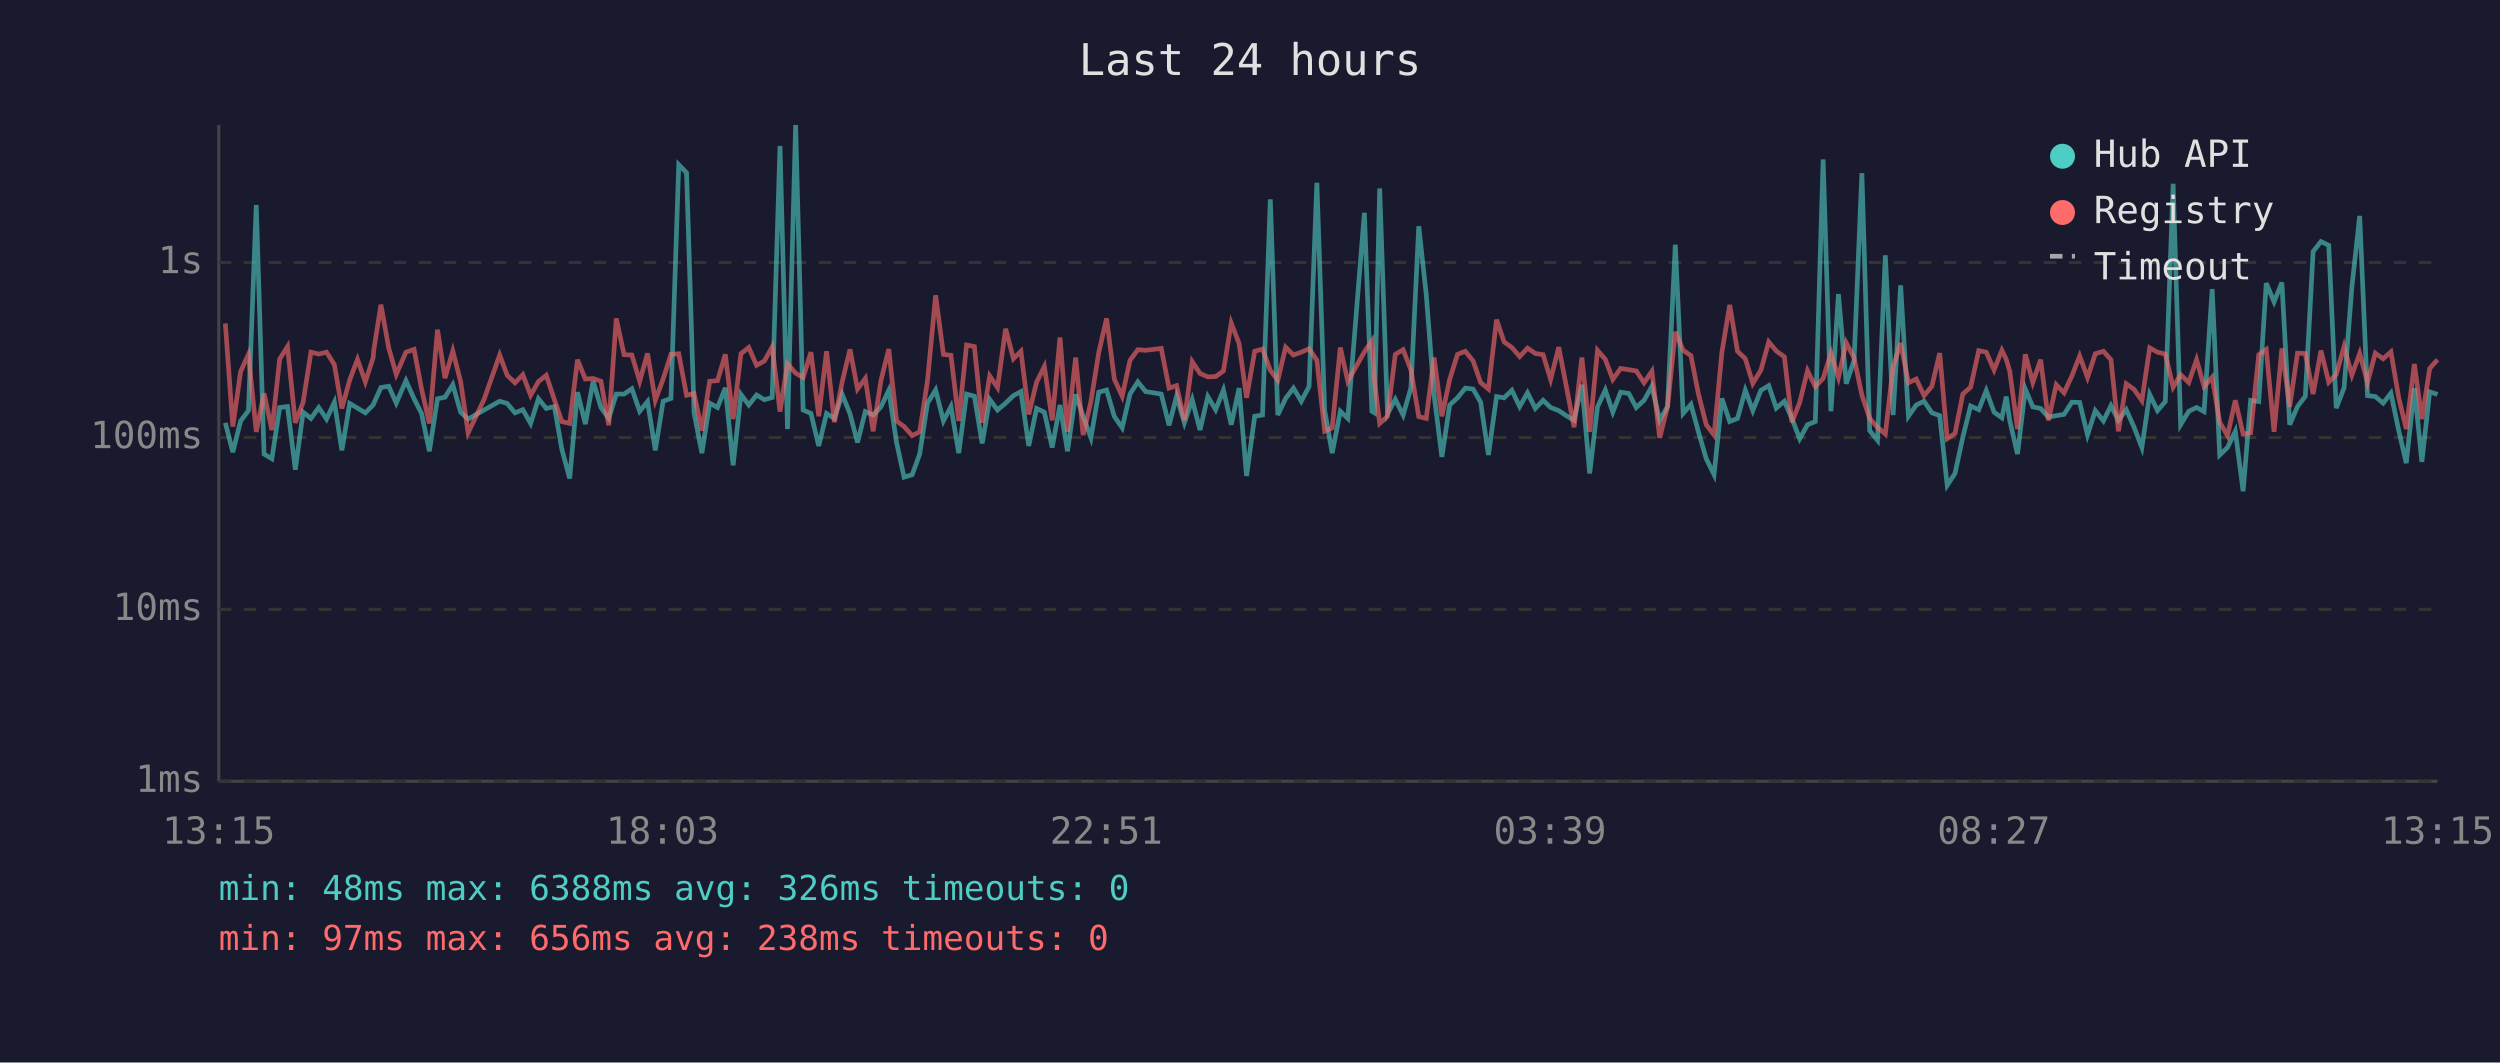
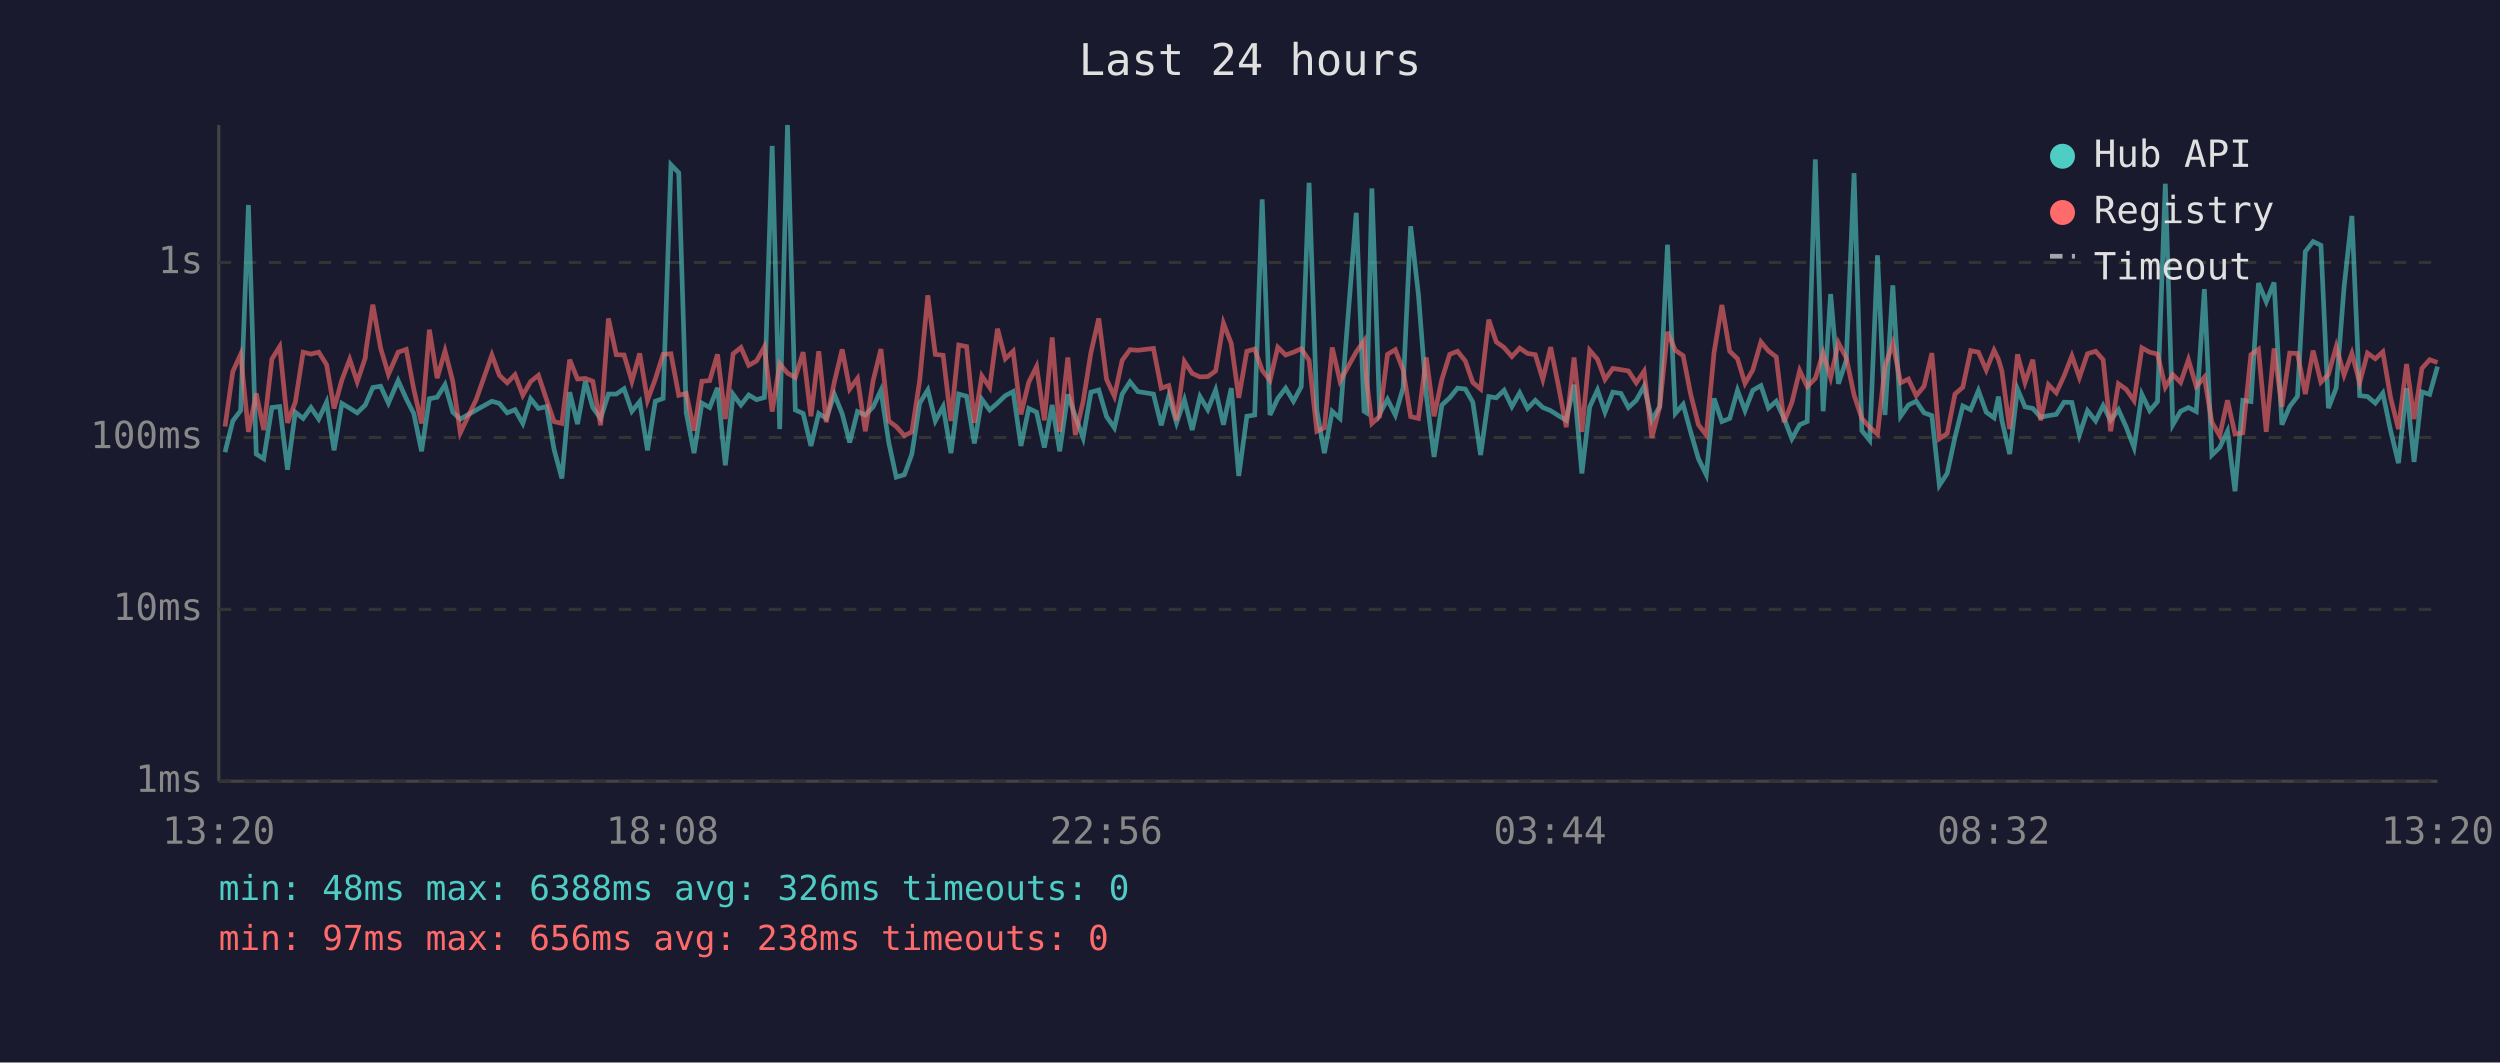
<svg xmlns="http://www.w3.org/2000/svg" viewBox="0 0 800 340" font-family="monospace" font-size="12">
  <rect width="800" height="340" fill="#1a1a2e" />
  <text x="400" y="24" fill="#e0e0e0" font-size="14" text-anchor="middle">Last 24 hours</text>
  <line x1="70" y1="40" x2="70" y2="250" stroke="#444" stroke-width="1" />
  <line x1="70" y1="250" x2="780" y2="250" stroke="#444" stroke-width="1" />
  <line x1="70" y1="250" x2="780" y2="250" stroke="#333" stroke-width="1" stroke-dasharray="4" />
  <text x="65" y="250" fill="#888" text-anchor="end" dominant-baseline="middle">1ms</text>
  <line x1="70" y1="195" x2="780" y2="195" stroke="#333" stroke-width="1" stroke-dasharray="4" />
  <text x="65" y="195" fill="#888" text-anchor="end" dominant-baseline="middle">10ms</text>
  <line x1="70" y1="140" x2="780" y2="140" stroke="#333" stroke-width="1" stroke-dasharray="4" />
  <text x="65" y="140" fill="#888" text-anchor="end" dominant-baseline="middle">100ms</text>
  <line x1="70" y1="84" x2="780" y2="84" stroke="#333" stroke-width="1" stroke-dasharray="4" />
  <text x="65" y="84" fill="#888" text-anchor="end" dominant-baseline="middle">1s</text>
-   <text x="70" y="270" fill="#888" text-anchor="middle">13:15</text>
-   <text x="212" y="270" fill="#888" text-anchor="middle">18:03</text>
-   <text x="354" y="270" fill="#888" text-anchor="middle">22:51</text>
-   <text x="496" y="270" fill="#888" text-anchor="middle">03:39</text>
-   <text x="638" y="270" fill="#888" text-anchor="middle">08:27</text>
-   <text x="780" y="270" fill="#888" text-anchor="middle">13:15</text>
-   <polyline points="72.1,135.3 74.5,144.7 77.0,134.7 79.5,131.4 82.0,65.6 84.5,145.3 87.0,146.8 89.5,130.4 92.0,130.1 94.5,150.3 97.0,131.9 99.5,133.9 102.0,130.4 104.5,134.1 107.0,128.7 109.4,144.1 111.9,129.1 114.4,130.6 116.9,132.1 119.4,129.6 119.6,129.1 121.9,124.0 124.4,123.6 126.8,129.0 129.9,121.8 132.5,127.6 134.9,132.3 137.4,144.4 140.0,127.6 142.4,127.1 144.9,123.1 147.4,131.9 149.8,134.1 154.9,131.2 159.9,128.4 162.3,129.1 164.8,132.1 167.3,131.1 169.8,135.5 172.3,127.6 174.8,130.7 177.4,130.1 179.8,143.8 182.3,153.1 184.8,125.5 187.3,135.7 189.8,122.0 192.3,130.4 194.8,133.9 197.2,126.1 199.7,126.1 202.2,124.4 204.7,131.6 207.2,128.5 209.7,144.1 212.2,128.4 214.7,127.5 217.2,52.7 219.7,55.3 222.1,132.1 224.6,145.0 227.1,129.0 229.6,130.4 232.1,124.1 234.6,148.9 237.1,126.2 239.6,129.6 242.1,126.4 244.6,127.9 247.1,127.2 249.6,46.7 252.0,137.3 254.6,40.0 257.0,131.2 259.5,132.3 262.0,142.7 264.5,132.3 267.0,133.9 269.5,126.2 272.0,132.4 274.4,141.6 276.9,131.7 279.4,132.8 281.9,130.2 284.4,124.9 286.9,141.6 289.3,152.7 291.9,151.9 294.3,145.3 296.8,129.0 299.4,124.8 301.9,134.7 304.3,130.1 306.8,145.0 309.3,126.1 311.8,126.8 314.3,141.9 316.7,127.8 319.2,131.2 321.8,129.0 324.3,126.6 326.7,125.3 329.2,142.7 331.7,130.7 334.2,131.9 336.7,143.2 339.2,129.6 341.6,144.4 344.2,126.2 346.6,133.2 349.1,140.1 351.6,125.5 354.1,124.8 356.6,133.3 359.1,136.9 361.6,126.1 364.1,122.2 366.6,125.3 371.6,126.1 374.1,136.1 376.5,126.8 379.0,135.3 381.5,127.9 384.0,137.6 386.5,126.9 389.0,131.1 391.5,124.8 394.0,135.9 396.5,124.2 398.9,152.3 401.5,133.2 404.0,132.8 406.5,63.8 408.9,132.8 411.4,127.5 413.9,124.2 416.4,128.4 418.9,123.7 421.4,58.5 423.9,131.4 426.3,145.0 428.9,131.6 431.3,133.9 436.6,68.1 439.0,131.6 439.8,132.1 441.5,60.3 444.0,132.4 446.5,127.8 449.0,132.8 451.5,124.1 454.0,72.4 456.4,94.3 458.9,126.4 461.4,146.2 463.9,129.6 466.4,127.3 468.9,124.2 471.4,124.5 473.8,128.7 476.3,145.6 478.9,126.9 481.3,127.3 483.8,124.9 486.3,130.1 488.8,125.7 491.3,130.7 493.8,128.1 496.2,130.4 498.8,131.4 501.2,133.0 503.7,134.5 506.2,123.1 508.7,151.5 511.2,130.2 513.7,124.8 516.1,131.9 518.6,125.5 521.2,125.9 523.6,130.4 526.1,128.1 528.6,123.6 531.1,134.5 533.6,130.1 536.1,78.3 538.6,132.3 541.1,129.4 543.5,138.2 546.0,146.8 548.5,151.9 551.0,127.5 553.5,134.9 556.0,133.9 558.5,124.9 560.9,131.4 563.5,124.9 566.0,123.4 568.4,130.6 571.0,128.4 573.4,133.9 575.9,140.4 578.4,135.9 580.9,134.9 583.4,51.0 585.9,131.6 588.3,94.1 590.8,122.8 593.3,115.3 595.8,55.4 598.3,137.8 600.8,140.9 603.3,81.7 605.8,132.8 608.2,91.3 610.7,133.2 613.2,129.6 615.7,128.4 618.2,132.1 620.7,133.0 623.1,155.3 625.6,151.5 628.1,139.9 630.6,129.9 633.2,131.1 635.6,125.0 638.1,131.9 640.6,133.7 642.0,126.9 643.1,134.5 645.6,145.3 648.1,124.5 650.5,130.2 653.0,130.7 655.5,133.5 658.0,133.0 660.5,132.6 663.0,128.7 665.5,128.8 668.0,139.2 670.5,131.4 673.1,134.7 675.5,129.8 677.9,134.5 680.4,131.1 682.9,136.7 685.4,143.2 687.9,126.2 690.4,131.4 692.9,128.5 695.4,58.8 697.8,135.9 700.4,131.6 702.9,130.4 705.3,131.7 707.9,92.5 710.3,145.6 712.8,143.2 715.3,138.0 717.8,157.2 720.2,128.1 722.8,128.5 725.2,90.6 727.7,96.6 730.2,90.4 732.7,135.9 735.2,130.1 737.7,126.8 740.2,80.5 742.7,77.3 745.2,78.5 747.6,130.6 750.1,124.1 752.6,91.9 755.1,69.1 757.6,126.6 760.1,126.9 762.6,129.0 765.1,125.8 767.6,137.8 770.0,148.2 772.6,124.2 775.0,147.8 777.5,125.4 780.0,126.2" fill="none" stroke="#4ecdc4" stroke-width="1.5" opacity="0.6" />
-   <polyline points="72.1,103.5 74.5,136.5 77.0,118.9 79.5,113.4 82.0,138.2 84.5,125.9 87.0,137.6 89.5,114.9 92.0,110.9 94.5,135.3 97.0,128.7 99.5,112.7 102.0,113.3 104.5,112.7 107.0,116.7 109.4,130.7 111.9,121.6 114.4,115.0 116.9,122.2 119.4,114.5 119.6,112.1 121.9,97.5 124.4,111.4 126.8,119.8 129.9,112.7 132.5,111.8 134.9,124.5 137.4,135.5 140.0,105.5 142.4,121.0 144.9,112.3 147.4,122.1 149.8,138.5 154.9,127.8 159.9,113.6 162.3,120.1 164.8,122.5 167.3,119.9 169.8,126.5 172.3,122.1 174.8,120.1 177.4,127.9 179.8,134.9 182.3,135.5 184.8,115.1 187.3,121.3 189.8,121.1 192.3,122.0 194.8,136.1 197.2,101.9 199.7,113.5 202.2,113.6 204.7,122.0 207.2,113.1 209.7,128.1 212.2,121.3 214.7,113.4 217.2,113.2 219.7,126.5 222.1,125.9 224.6,137.8 227.1,122.0 229.6,121.8 232.1,113.4 234.6,134.1 237.1,113.2 239.6,111.2 242.1,116.9 244.6,115.5 247.1,111.0 249.6,131.7 252.0,116.4 254.6,119.4 257.0,120.8 259.5,112.7 262.0,133.2 264.5,112.4 267.0,135.1 269.5,122.2 272.0,111.8 274.4,124.5 276.9,121.1 279.4,138.0 281.9,121.8 284.4,111.7 286.9,134.7 289.3,136.5 291.9,139.4 294.3,138.2 296.8,121.8 299.4,94.5 301.9,113.4 304.3,113.7 306.8,134.7 309.3,110.4 311.8,110.9 314.3,135.3 316.7,120.3 319.2,124.0 321.8,105.2 324.3,114.8 326.7,112.4 329.2,132.6 331.7,122.3 334.2,117.3 336.7,134.5 339.2,108.0 341.6,138.2 344.2,114.4 346.6,139.2 349.1,128.5 351.6,112.8 354.1,101.9 356.6,121.4 359.1,126.8 361.6,115.3 364.1,111.9 366.6,112.1 371.6,111.5 374.1,124.2 376.5,123.4 379.0,134.5 381.5,115.7 384.0,119.5 386.5,120.6 389.0,120.5 391.5,118.7 394.0,103.4 396.5,109.9 398.9,127.3 401.5,112.4 404.0,111.7 406.5,118.5 408.9,121.7 411.4,111.1 413.9,113.6 416.4,112.7 418.9,111.6 421.4,115.3 423.9,138.0 426.3,136.9 428.9,111.2 431.3,122.0 436.6,112.6 439.0,109.1 439.8,121.6 441.5,135.5 444.0,133.2 446.5,113.4 449.0,111.9 451.5,118.4 454.0,133.3 456.4,133.9 458.9,114.4 461.4,133.2 463.9,121.4 466.4,113.4 468.9,112.4 471.4,115.5 473.8,122.4 476.3,124.5 478.9,102.3 481.3,109.4 483.8,111.2 486.3,114.1 488.8,111.4 491.3,113.1 493.8,113.5 496.2,121.4 498.8,111.1 501.2,123.5 503.7,136.7 506.2,114.4 508.7,138.2 511.2,112.1 513.7,115.0 516.1,121.4 518.6,117.9 521.2,118.3 523.6,118.7 526.1,122.5 528.6,118.8 531.1,140.1 533.6,130.2 536.1,106.2 538.6,112.1 541.1,113.8 543.5,126.1 546.0,135.9 548.5,139.2 551.0,112.8 553.5,97.6 556.0,112.4 558.5,114.8 560.9,122.7 563.5,118.4 566.0,109.4 568.4,112.3 571.0,114.2 573.4,135.1 575.9,128.8 578.4,118.6 580.9,123.7 583.4,121.1 585.9,113.0 588.3,120.8 590.8,109.7 593.3,114.5 595.8,126.4 598.3,133.9 600.8,136.7 603.3,138.9 605.8,117.3 608.2,109.8 610.7,122.5 613.2,121.3 615.7,126.6 618.2,123.6 620.7,113.0 623.1,140.4 625.6,138.7 628.1,126.1 630.6,123.9 633.2,112.2 635.6,112.7 638.1,118.4 640.6,112.1 642.0,115.0 643.1,118.7 645.6,137.3 648.1,113.4 650.5,122.4 653.0,115.1 655.5,134.5 658.0,123.1 660.5,125.7 663.0,120.3 665.5,113.9 668.0,120.8 670.5,113.2 673.1,112.4 675.5,115.1 677.9,138.0 680.4,122.8 682.9,124.6 685.4,128.2 687.9,111.3 690.4,112.7 692.9,113.3 695.4,123.9 697.8,119.9 700.4,122.4 702.9,115.1 705.3,123.7 707.9,120.7 710.3,135.1 712.8,139.4 715.3,128.1 717.8,138.9 720.2,138.5 722.8,113.5 725.2,111.8 727.7,138.2 730.2,111.5 732.7,130.2 735.2,113.0 737.7,113.1 740.2,126.1 742.7,112.2 745.2,122.3 747.6,119.8 750.1,110.9 752.6,120.0 755.1,113.1 757.6,122.4 760.1,113.0 762.6,114.8 765.1,112.6 767.6,127.3 770.0,137.3 772.6,116.5 775.0,134.1 777.5,117.9 780.0,115.1" fill="none" stroke="#ff6b6b" stroke-width="1.5" opacity="0.6" />
+   <text x="70" y="270" fill="#888" text-anchor="middle">13:20</text>
+   <text x="212" y="270" fill="#888" text-anchor="middle">18:08</text>
+   <text x="354" y="270" fill="#888" text-anchor="middle">22:56</text>
+   <text x="496" y="270" fill="#888" text-anchor="middle">03:44</text>
+   <text x="638" y="270" fill="#888" text-anchor="middle">08:32</text>
+   <text x="780" y="270" fill="#888" text-anchor="middle">13:20</text>
+   <polyline points="72.0,144.7 74.5,134.7 77.0,131.4 79.5,65.6 82.0,145.3 84.4,146.8 87.0,130.4 89.5,130.1 92.0,150.3 94.5,131.9 97.0,133.9 99.5,130.4 102.0,134.1 104.5,128.7 106.9,144.1 109.4,129.1 111.9,130.6 114.3,132.1 116.9,129.6 117.1,129.1 119.3,124.0 121.8,123.6 124.3,129.0 127.4,121.8 130.0,127.6 132.4,132.3 134.9,144.4 137.4,127.6 139.9,127.1 142.4,123.1 144.9,131.9 147.3,134.1 152.4,131.2 157.4,128.4 159.8,129.1 162.3,132.1 164.8,131.1 167.3,135.5 169.8,127.6 172.3,130.7 174.9,130.1 177.3,143.8 179.8,153.1 182.3,125.5 184.8,135.7 187.3,122.0 189.7,130.4 192.2,133.9 194.7,126.1 197.2,126.1 199.7,124.4 202.2,131.6 204.7,128.5 207.2,144.1 209.7,128.4 212.2,127.5 214.7,52.7 217.2,55.3 219.6,132.1 222.1,145.0 224.6,129.0 227.1,130.4 229.6,124.1 232.1,148.9 234.6,126.2 237.1,129.6 239.6,126.4 242.1,127.9 244.6,127.2 247.1,46.7 249.5,137.3 252.0,40.0 254.5,131.2 257.0,132.3 259.5,142.7 262.0,132.3 264.4,133.9 267.0,126.2 269.5,132.4 271.9,141.6 274.4,131.7 276.9,132.8 279.4,130.2 281.9,124.9 284.4,141.6 286.8,152.7 289.4,151.9 291.8,145.3 294.3,129.0 296.9,124.8 299.3,134.7 301.8,130.1 304.3,145.0 306.8,126.1 309.3,126.8 311.8,141.9 314.2,127.8 316.7,131.2 319.2,129.0 321.7,126.6 324.2,125.3 326.7,142.7 329.2,130.7 331.7,131.9 334.2,143.2 336.7,129.6 339.1,144.4 341.7,126.2 344.1,133.2 346.6,140.1 349.1,125.5 351.6,124.8 354.1,133.3 356.6,136.9 359.1,126.1 361.6,122.2 364.1,125.3 369.1,126.1 371.6,136.1 374.0,126.8 376.5,135.3 379.0,127.9 381.5,137.6 384.0,126.9 386.5,131.1 389.0,124.8 391.5,135.9 394.0,124.2 396.4,152.3 399.0,133.2 401.5,132.8 403.9,63.8 406.4,132.8 408.9,127.5 411.4,124.2 413.9,128.4 416.4,123.7 418.9,58.5 421.4,131.4 423.8,145.0 426.3,131.6 428.8,133.9 434.0,68.1 436.5,131.6 437.3,132.1 439.0,60.3 441.5,132.4 444.0,127.8 446.5,132.8 449.0,124.1 451.4,72.4 453.9,94.3 456.4,126.4 458.9,146.2 461.4,129.6 463.9,127.3 466.4,124.2 468.9,124.5 471.3,128.7 473.8,145.6 476.4,126.9 478.8,127.3 481.3,124.9 483.8,130.1 486.3,125.7 488.8,130.7 491.3,128.1 493.7,130.4 496.2,131.4 498.7,133.0 501.2,134.5 503.7,123.1 506.2,151.5 508.7,130.2 511.2,124.8 513.6,131.9 516.1,125.5 518.7,125.9 521.1,130.4 523.6,128.1 526.1,123.6 528.6,134.5 531.1,130.1 533.6,78.3 536.1,132.3 538.6,129.4 541.0,138.2 543.5,146.8 546.0,151.9 548.5,127.5 551.0,134.9 553.5,133.9 556.0,124.9 558.4,131.4 560.9,124.9 563.5,123.4 565.9,130.6 568.4,128.4 570.9,133.9 573.4,140.4 575.9,135.9 578.3,134.9 580.9,51.0 583.4,131.6 585.8,94.1 588.3,122.8 590.8,115.3 593.3,55.4 595.8,137.8 598.3,140.9 600.8,81.7 603.2,132.8 605.7,91.3 608.2,133.2 610.7,129.6 613.2,128.4 615.7,132.1 618.2,133.0 620.6,155.3 623.1,151.5 625.6,139.9 628.1,129.9 630.6,131.1 633.1,125.0 635.6,131.9 638.1,133.7 639.5,126.9 640.6,134.5 643.1,145.3 645.6,124.5 648.0,130.2 650.5,130.7 653.0,133.5 655.5,133.0 658.0,132.6 660.5,128.7 663.0,128.8 665.4,139.2 668.0,131.4 670.6,134.7 673.0,129.8 675.4,134.5 677.9,131.1 680.4,136.7 682.9,143.2 685.4,126.2 687.9,131.4 690.4,128.5 692.9,58.8 695.3,135.9 697.8,131.6 700.3,130.4 702.8,131.7 705.4,92.5 707.8,145.6 710.3,143.2 712.8,138.0 715.2,157.2 717.7,128.1 720.3,128.5 722.7,90.6 725.2,96.6 727.7,90.4 730.2,135.9 732.7,130.1 735.2,126.8 737.7,80.5 740.2,77.3 742.7,78.5 745.1,130.6 747.6,124.1 750.1,91.9 752.6,69.1 755.1,126.6 757.6,126.9 760.1,129.0 762.5,125.8 765.0,137.8 767.5,148.2 770.1,124.2 772.5,147.8 775.0,125.4 777.5,126.2 780.0,117.3" fill="none" stroke="#4ecdc4" stroke-width="1.5" opacity="0.6" />
+   <polyline points="72.0,136.5 74.5,118.9 77.0,113.4 79.5,138.2 82.0,125.9 84.4,137.6 87.0,114.9 89.5,110.9 92.0,135.3 94.5,128.7 97.0,112.7 99.5,113.3 102.0,112.7 104.5,116.7 106.9,130.7 109.4,121.6 111.9,115.0 114.3,122.2 116.9,114.5 117.1,112.1 119.3,97.5 121.8,111.4 124.3,119.8 127.4,112.7 130.0,111.8 132.4,124.5 134.9,135.5 137.4,105.5 139.9,121.0 142.4,112.3 144.9,122.1 147.3,138.5 152.4,127.8 157.4,113.6 159.8,120.1 162.3,122.5 164.8,119.9 167.3,126.5 169.8,122.1 172.3,120.1 174.9,127.9 177.3,134.9 179.8,135.5 182.3,115.1 184.8,121.3 187.3,121.1 189.7,122.0 192.2,136.1 194.7,101.9 197.2,113.5 199.7,113.6 202.2,122.0 204.7,113.1 207.2,128.1 209.7,121.3 212.2,113.4 214.7,113.2 217.2,126.5 219.6,125.9 222.1,137.8 224.6,122.0 227.1,121.8 229.6,113.4 232.1,134.1 234.6,113.2 237.1,111.2 239.6,116.9 242.1,115.5 244.6,111.0 247.1,131.7 249.5,116.4 252.0,119.4 254.5,120.8 257.0,112.7 259.5,133.2 262.0,112.4 264.4,135.1 267.0,122.2 269.5,111.8 271.9,124.5 274.4,121.1 276.9,138.0 279.4,121.8 281.9,111.7 284.4,134.7 286.8,136.5 289.4,139.4 291.8,138.2 294.3,121.8 296.9,94.5 299.3,113.4 301.8,113.7 304.3,134.7 306.8,110.4 309.3,110.9 311.8,135.3 314.2,120.3 316.7,124.0 319.2,105.2 321.7,114.8 324.2,112.4 326.7,132.6 329.2,122.3 331.7,117.3 334.2,134.5 336.7,108.0 339.1,138.2 341.7,114.4 344.1,139.2 346.6,128.5 349.1,112.8 351.6,101.9 354.1,121.4 356.6,126.8 359.1,115.3 361.6,111.9 364.1,112.1 369.1,111.5 371.6,124.2 374.0,123.4 376.5,134.5 379.0,115.7 381.5,119.5 384.0,120.6 386.5,120.5 389.0,118.7 391.5,103.4 394.0,109.9 396.4,127.3 399.0,112.4 401.5,111.7 403.9,118.5 406.4,121.7 408.9,111.1 411.4,113.6 413.9,112.7 416.4,111.6 418.9,115.3 421.4,138.0 423.8,136.9 426.3,111.2 428.8,122.0 434.0,112.6 436.5,109.1 437.3,121.6 439.0,135.5 441.5,133.2 444.0,113.4 446.5,111.9 449.0,118.4 451.4,133.3 453.9,133.9 456.4,114.4 458.9,133.2 461.4,121.4 463.9,113.4 466.4,112.4 468.9,115.5 471.3,122.4 473.8,124.5 476.4,102.3 478.8,109.4 481.3,111.2 483.8,114.1 486.3,111.4 488.8,113.1 491.3,113.5 493.7,121.4 496.2,111.1 498.7,123.5 501.2,136.7 503.7,114.4 506.2,138.2 508.7,112.1 511.2,115.0 513.6,121.4 516.1,117.9 518.7,118.3 521.1,118.7 523.6,122.5 526.1,118.8 528.6,140.1 531.1,130.2 533.6,106.2 536.1,112.1 538.6,113.8 541.0,126.1 543.5,135.9 546.0,139.2 548.5,112.8 551.0,97.6 553.5,112.4 556.0,114.8 558.4,122.7 560.9,118.4 563.5,109.4 565.9,112.3 568.4,114.2 570.9,135.1 573.4,128.8 575.9,118.6 578.3,123.7 580.9,121.1 583.4,113.0 585.8,120.8 588.3,109.7 590.8,114.5 593.3,126.4 595.8,133.9 598.3,136.7 600.8,138.9 603.2,117.3 605.7,109.8 608.2,122.5 610.7,121.3 613.2,126.6 615.7,123.6 618.2,113.0 620.6,140.4 623.1,138.7 625.6,126.1 628.1,123.9 630.6,112.2 633.1,112.7 635.6,118.4 638.1,112.1 639.5,115.0 640.6,118.7 643.1,137.3 645.6,113.4 648.0,122.4 650.5,115.1 653.0,134.5 655.5,123.1 658.0,125.7 660.5,120.3 663.0,113.9 665.4,120.8 668.0,113.2 670.6,112.4 673.0,115.1 675.4,138.0 677.9,122.8 680.4,124.6 682.9,128.2 685.4,111.3 687.9,112.7 690.4,113.3 692.9,123.9 695.3,119.9 697.8,122.4 700.3,115.1 702.8,123.7 705.4,120.7 707.8,135.1 710.3,139.4 712.8,128.1 715.2,138.9 717.7,138.5 720.3,113.5 722.7,111.8 725.2,138.2 727.7,111.5 730.2,130.2 732.7,113.0 735.2,113.1 737.7,126.1 740.2,112.2 742.7,122.3 745.1,119.8 747.6,110.9 750.1,120.0 752.6,113.1 755.1,122.4 757.6,113.0 760.1,114.8 762.5,112.6 765.0,127.3 767.5,137.3 770.1,116.5 772.5,134.1 775.0,117.9 777.5,115.1 780.0,116.0" fill="none" stroke="#ff6b6b" stroke-width="1.5" opacity="0.6" />
  <circle cx="660" cy="50" r="4" fill="#4ecdc4" />
  <text x="670" y="50" fill="#e0e0e0" dominant-baseline="middle">Hub API</text>
  <circle cx="660" cy="68" r="4" fill="#ff6b6b" />
  <text x="670" y="68" fill="#e0e0e0" dominant-baseline="middle">Registry</text>
  <line x1="656" y1="82" x2="664" y2="82" stroke="#e0e0e0" stroke-width="1.5" stroke-dasharray="4,3" opacity="0.7" />
  <text x="670" y="86" fill="#e0e0e0" dominant-baseline="middle">Timeout</text>
  <text x="70" y="288" fill="#4ecdc4" font-size="11">min: 48ms  max: 6388ms  avg: 326ms  timeouts: 0</text>
  <text x="70" y="304" fill="#ff6b6b" font-size="11">min: 97ms  max: 656ms  avg: 238ms  timeouts: 0</text>
</svg>
